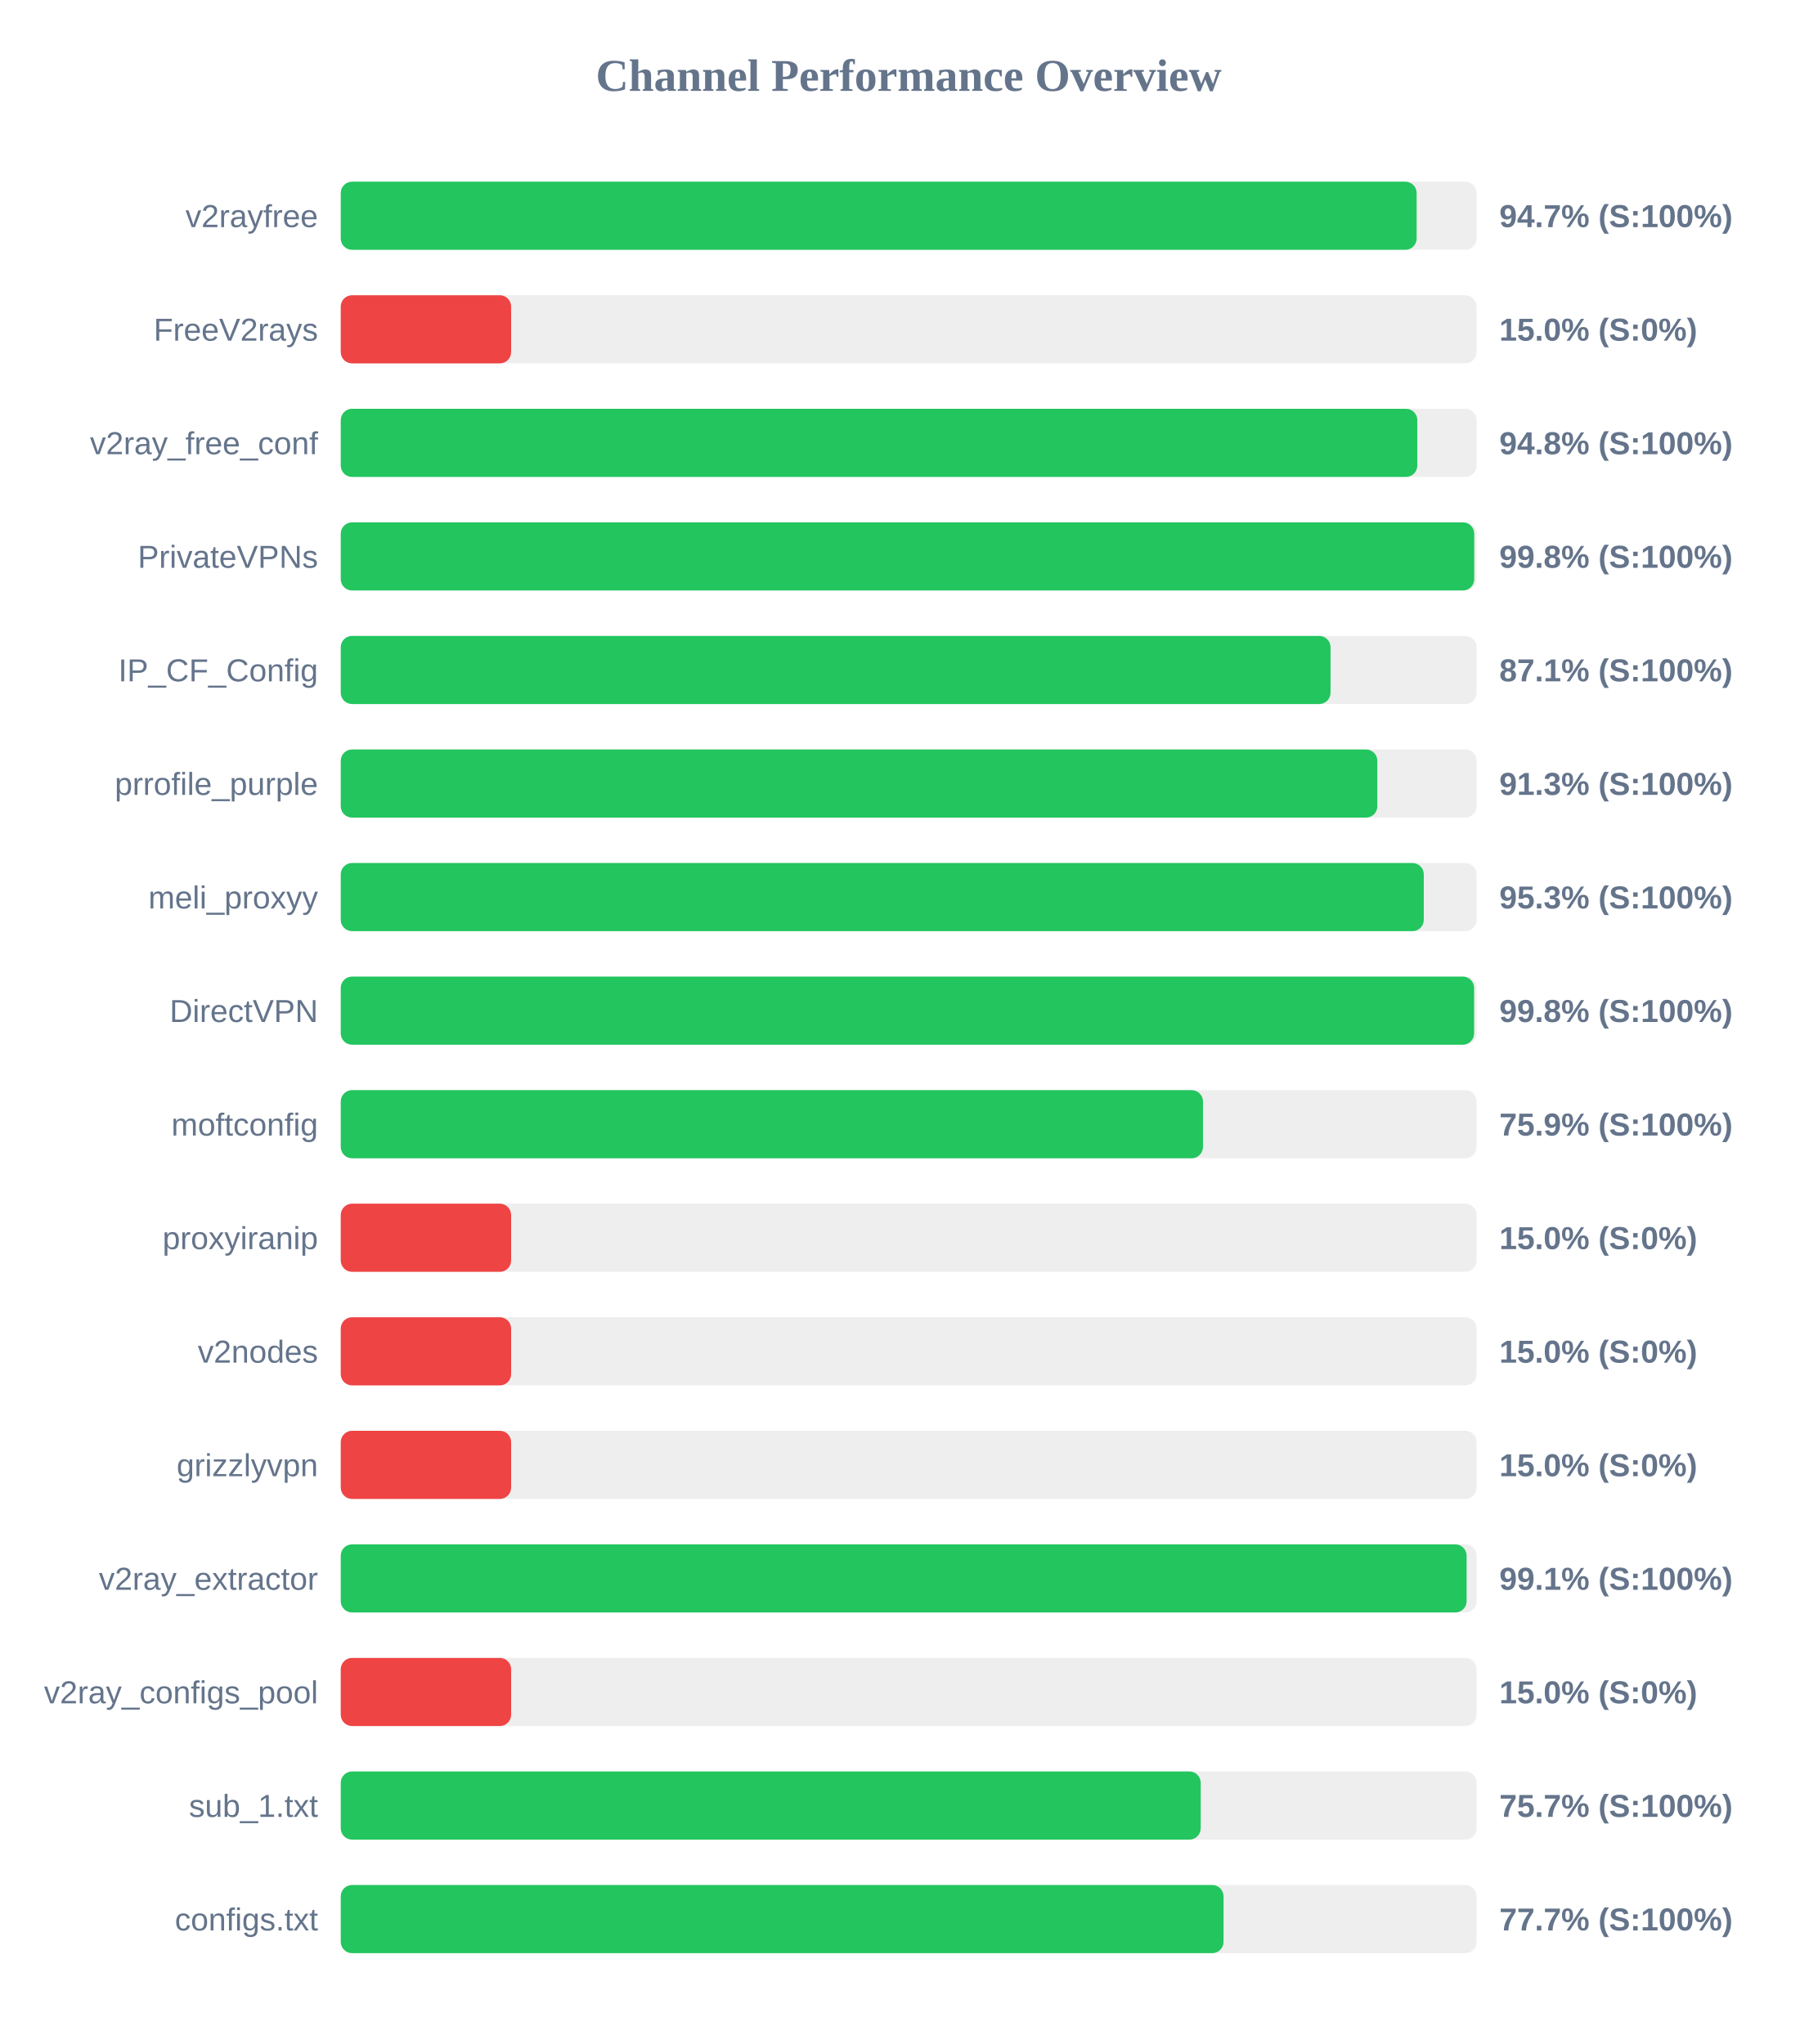
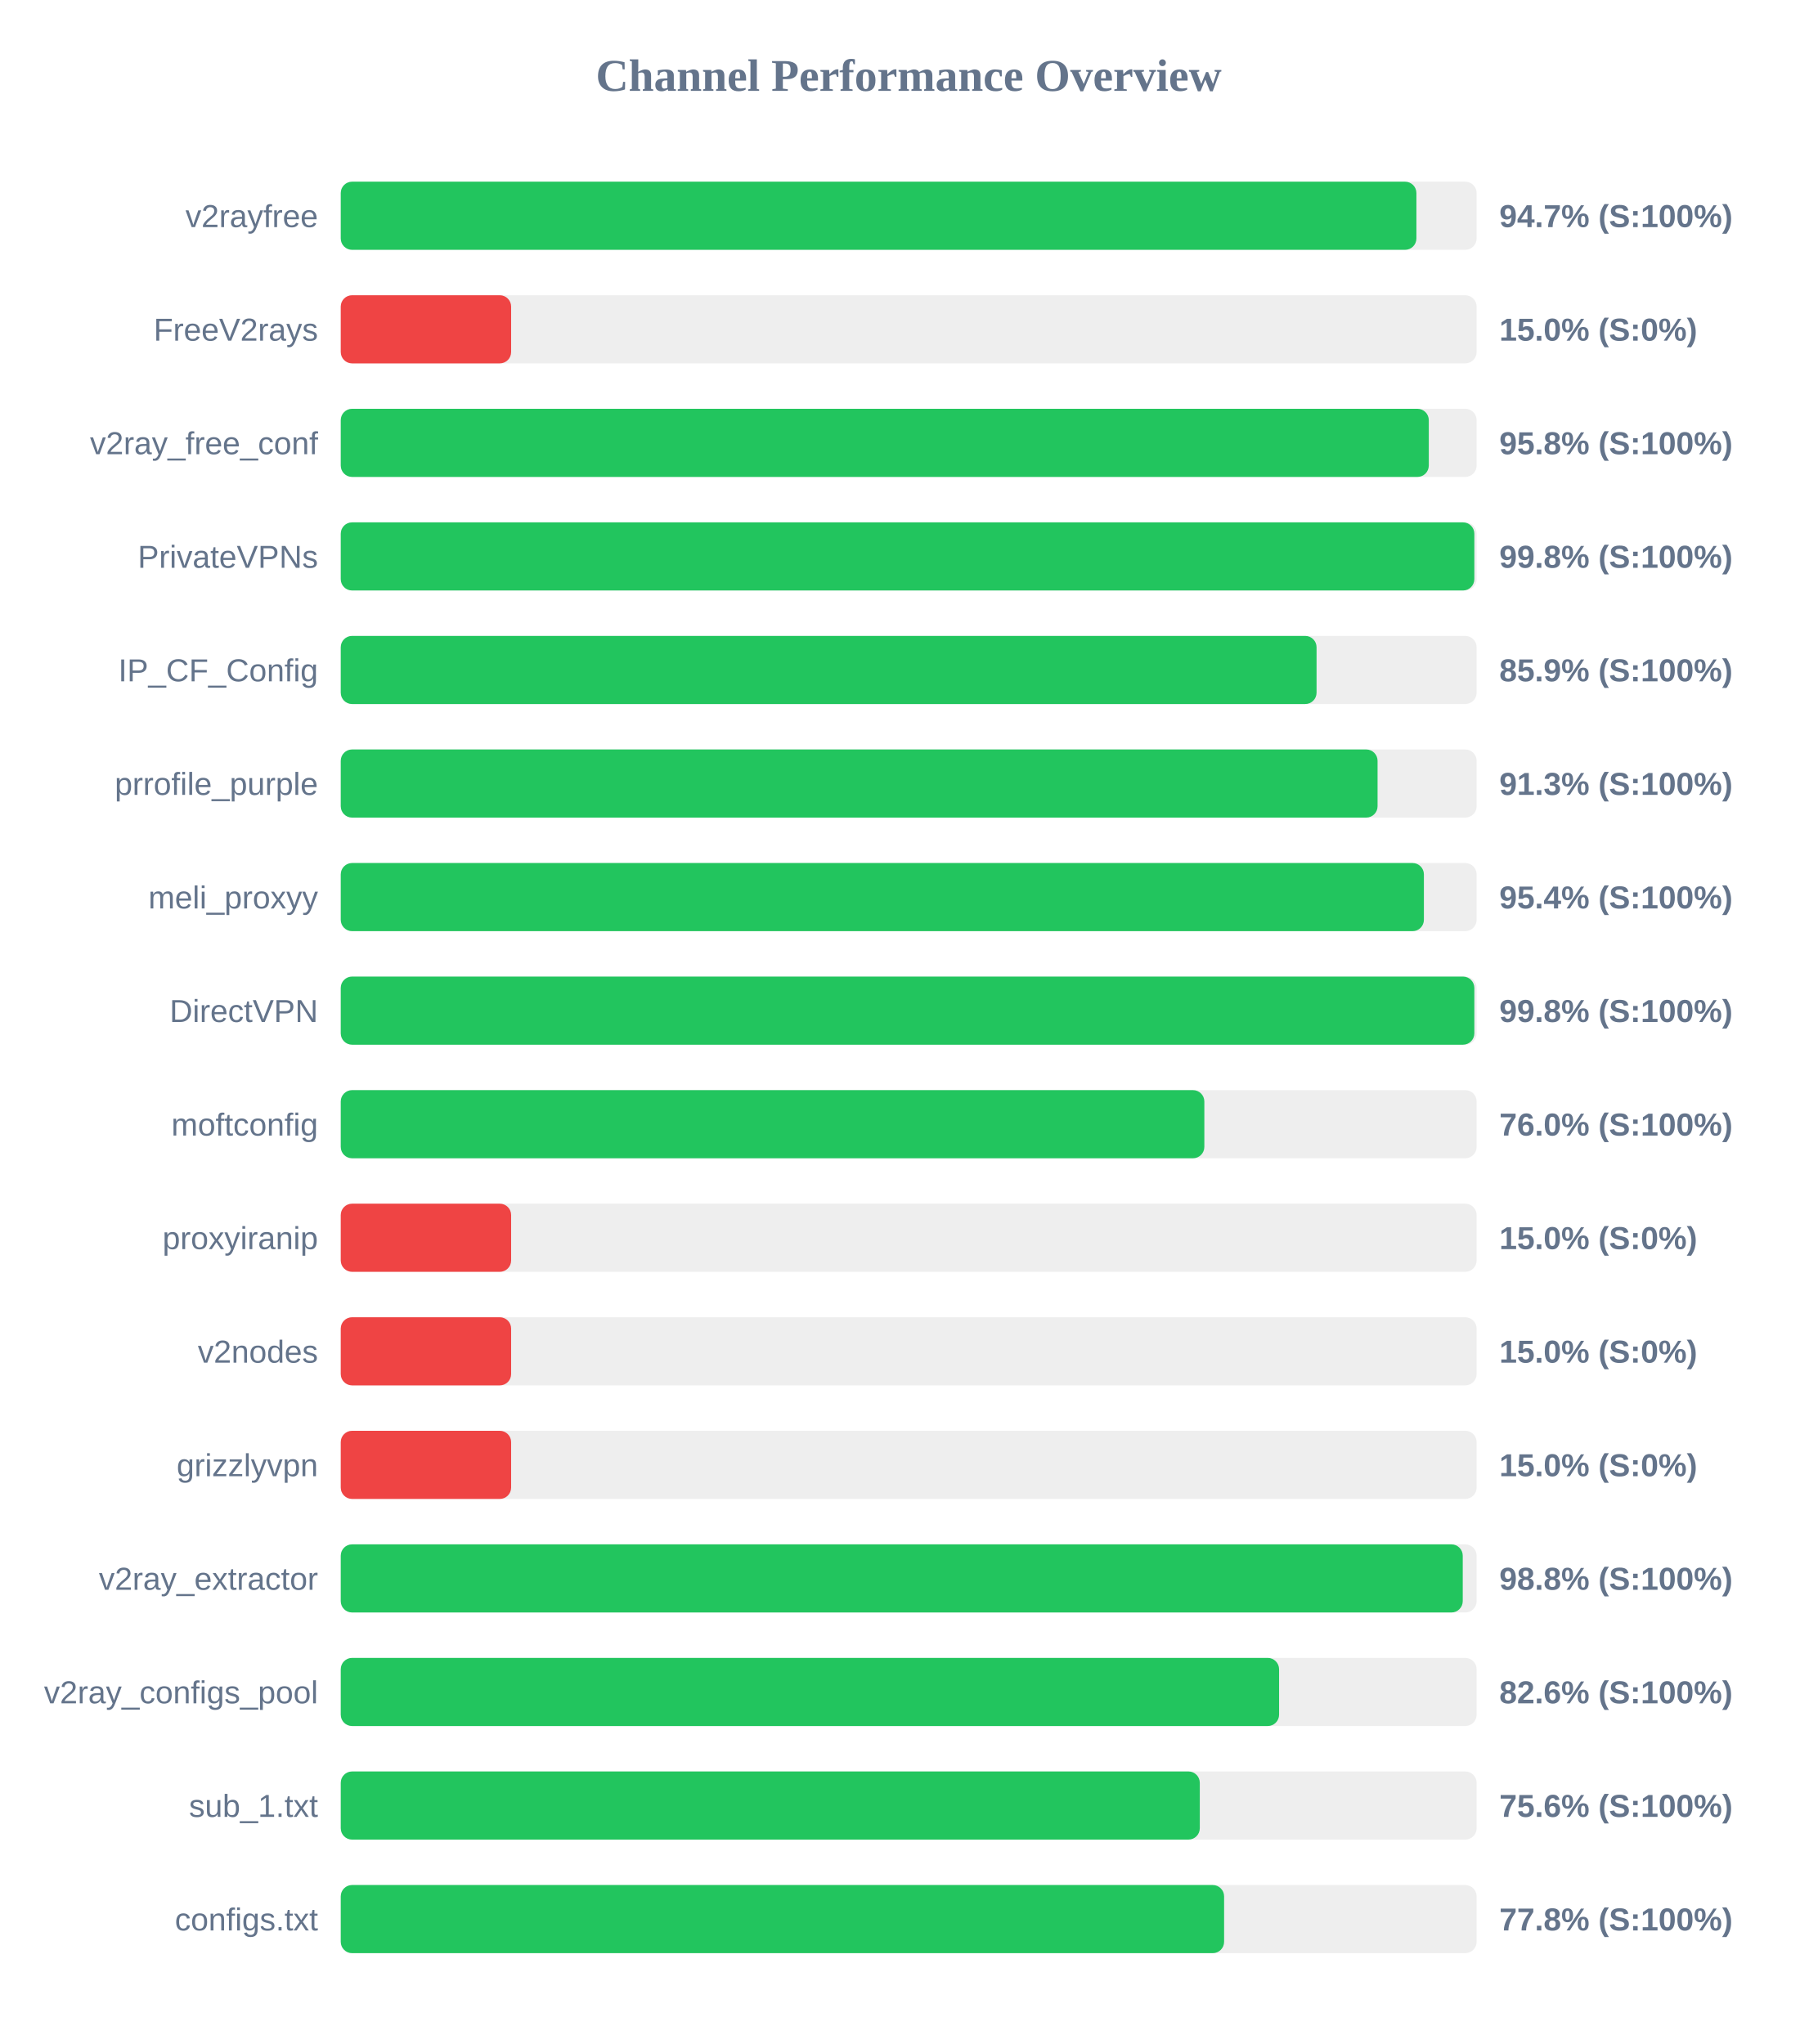
<svg xmlns="http://www.w3.org/2000/svg" width="800" height="900" version="1.1">
  <style>
        .row { font: 14px Arial; fill: #64748b; }
        .score { font: bold 14px Arial; fill: #64748b; }
    </style>
  <text x="400" y="40" text-anchor="middle" font-size="20px" font-weight="bold" fill="#64748b">Channel Performance Overview</text>
  <rect x="150" y="80" width="500" height="30" fill="#eee" rx="5" />
-   <rect x="150" y="80" width="473.6" height="30" fill="#22c55e" rx="5" />
+   <rect x="150" y="80" width="473.5" height="30" fill="#22c55e" rx="5" />
  <text x="140" y="100" text-anchor="end" class="row">v2rayfree</text>
  <text x="660" y="100" text-anchor="start" class="score">94.7% (S:100%)</text>
  <rect x="150" y="130" width="500" height="30" fill="#eee" rx="5" />
  <rect x="150" y="130" width="75.0" height="30" fill="#ef4444" rx="5" />
  <text x="140" y="150" text-anchor="end" class="row">FreeV2rays</text>
  <text x="660" y="150" text-anchor="start" class="score">15.0% (S:0%)</text>
  <rect x="150" y="180" width="500" height="30" fill="#eee" rx="5" />
-   <rect x="150" y="180" width="473.9" height="30" fill="#22c55e" rx="5" />
+   <rect x="150" y="180" width="478.95" height="30" fill="#22c55e" rx="5" />
  <text x="140" y="200" text-anchor="end" class="row">v2ray_free_conf</text>
-   <text x="660" y="200" text-anchor="start" class="score">94.8% (S:100%)</text>
+   <text x="660" y="200" text-anchor="start" class="score">95.8% (S:100%)</text>
  <rect x="150" y="230" width="500" height="30" fill="#eee" rx="5" />
-   <rect x="150" y="230" width="498.95" height="30" fill="#22c55e" rx="5" />
+   <rect x="150" y="230" width="499.0" height="30" fill="#22c55e" rx="5" />
  <text x="140" y="250" text-anchor="end" class="row">PrivateVPNs</text>
  <text x="660" y="250" text-anchor="start" class="score">99.8% (S:100%)</text>
  <rect x="150" y="280" width="500" height="30" fill="#eee" rx="5" />
-   <rect x="150" y="280" width="435.7" height="30" fill="#22c55e" rx="5" />
+   <rect x="150" y="280" width="429.55" height="30" fill="#22c55e" rx="5" />
  <text x="140" y="300" text-anchor="end" class="row">IP_CF_Config</text>
-   <text x="660" y="300" text-anchor="start" class="score">87.1% (S:100%)</text>
+   <text x="660" y="300" text-anchor="start" class="score">85.9% (S:100%)</text>
  <rect x="150" y="330" width="500" height="30" fill="#eee" rx="5" />
-   <rect x="150" y="330" width="456.3" height="30" fill="#22c55e" rx="5" />
+   <rect x="150" y="330" width="456.4" height="30" fill="#22c55e" rx="5" />
  <text x="140" y="350" text-anchor="end" class="row">prrofile_purple</text>
  <text x="660" y="350" text-anchor="start" class="score">91.3% (S:100%)</text>
  <rect x="150" y="380" width="500" height="30" fill="#eee" rx="5" />
-   <rect x="150" y="380" width="476.75" height="30" fill="#22c55e" rx="5" />
+   <rect x="150" y="380" width="476.8" height="30" fill="#22c55e" rx="5" />
  <text x="140" y="400" text-anchor="end" class="row">meli_proxyy</text>
-   <text x="660" y="400" text-anchor="start" class="score">95.3% (S:100%)</text>
+   <text x="660" y="400" text-anchor="start" class="score">95.4% (S:100%)</text>
  <rect x="150" y="430" width="500" height="30" fill="#eee" rx="5" />
-   <rect x="150" y="430" width="498.9" height="30" fill="#22c55e" rx="5" />
+   <rect x="150" y="430" width="499.0" height="30" fill="#22c55e" rx="5" />
  <text x="140" y="450" text-anchor="end" class="row">DirectVPN</text>
  <text x="660" y="450" text-anchor="start" class="score">99.8% (S:100%)</text>
  <rect x="150" y="480" width="500" height="30" fill="#eee" rx="5" />
-   <rect x="150" y="480" width="379.55" height="30" fill="#22c55e" rx="5" />
+   <rect x="150" y="480" width="380.15" height="30" fill="#22c55e" rx="5" />
  <text x="140" y="500" text-anchor="end" class="row">moftconfig</text>
-   <text x="660" y="500" text-anchor="start" class="score">75.9% (S:100%)</text>
+   <text x="660" y="500" text-anchor="start" class="score">76.0% (S:100%)</text>
  <rect x="150" y="530" width="500" height="30" fill="#eee" rx="5" />
  <rect x="150" y="530" width="75.0" height="30" fill="#ef4444" rx="5" />
  <text x="140" y="550" text-anchor="end" class="row">proxyiranip</text>
  <text x="660" y="550" text-anchor="start" class="score">15.0% (S:0%)</text>
  <rect x="150" y="580" width="500" height="30" fill="#eee" rx="5" />
  <rect x="150" y="580" width="75.0" height="30" fill="#ef4444" rx="5" />
  <text x="140" y="600" text-anchor="end" class="row">v2nodes</text>
  <text x="660" y="600" text-anchor="start" class="score">15.0% (S:0%)</text>
  <rect x="150" y="630" width="500" height="30" fill="#eee" rx="5" />
  <rect x="150" y="630" width="75.0" height="30" fill="#ef4444" rx="5" />
  <text x="140" y="650" text-anchor="end" class="row">grizzlyvpn</text>
  <text x="660" y="650" text-anchor="start" class="score">15.0% (S:0%)</text>
  <rect x="150" y="680" width="500" height="30" fill="#eee" rx="5" />
-   <rect x="150" y="680" width="495.6" height="30" fill="#22c55e" rx="5" />
+   <rect x="150" y="680" width="493.9" height="30" fill="#22c55e" rx="5" />
  <text x="140" y="700" text-anchor="end" class="row">v2ray_extractor</text>
-   <text x="660" y="700" text-anchor="start" class="score">99.1% (S:100%)</text>
+   <text x="660" y="700" text-anchor="start" class="score">98.8% (S:100%)</text>
  <rect x="150" y="730" width="500" height="30" fill="#eee" rx="5" />
-   <rect x="150" y="730" width="75.0" height="30" fill="#ef4444" rx="5" />
+   <rect x="150" y="730" width="413.05" height="30" fill="#22c55e" rx="5" />
  <text x="140" y="750" text-anchor="end" class="row">v2ray_configs_pool</text>
-   <text x="660" y="750" text-anchor="start" class="score">15.0% (S:0%)</text>
+   <text x="660" y="750" text-anchor="start" class="score">82.6% (S:100%)</text>
  <rect x="150" y="780" width="500" height="30" fill="#eee" rx="5" />
-   <rect x="150" y="780" width="378.55" height="30" fill="#22c55e" rx="5" />
+   <rect x="150" y="780" width="378.15" height="30" fill="#22c55e" rx="5" />
  <text x="140" y="800" text-anchor="end" class="row">sub_1.txt</text>
-   <text x="660" y="800" text-anchor="start" class="score">75.7% (S:100%)</text>
+   <text x="660" y="800" text-anchor="start" class="score">75.6% (S:100%)</text>
  <rect x="150" y="830" width="500" height="30" fill="#eee" rx="5" />
-   <rect x="150" y="830" width="388.6" height="30" fill="#22c55e" rx="5" />
+   <rect x="150" y="830" width="388.85" height="30" fill="#22c55e" rx="5" />
  <text x="140" y="850" text-anchor="end" class="row">configs.txt</text>
-   <text x="660" y="850" text-anchor="start" class="score">77.7% (S:100%)</text>
+   <text x="660" y="850" text-anchor="start" class="score">77.8% (S:100%)</text>
</svg>
